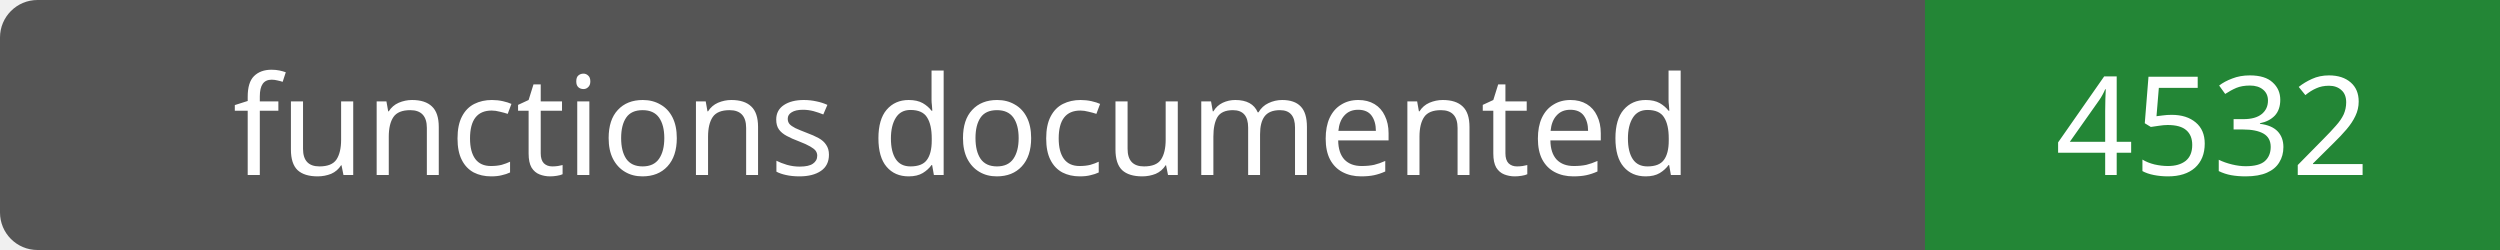
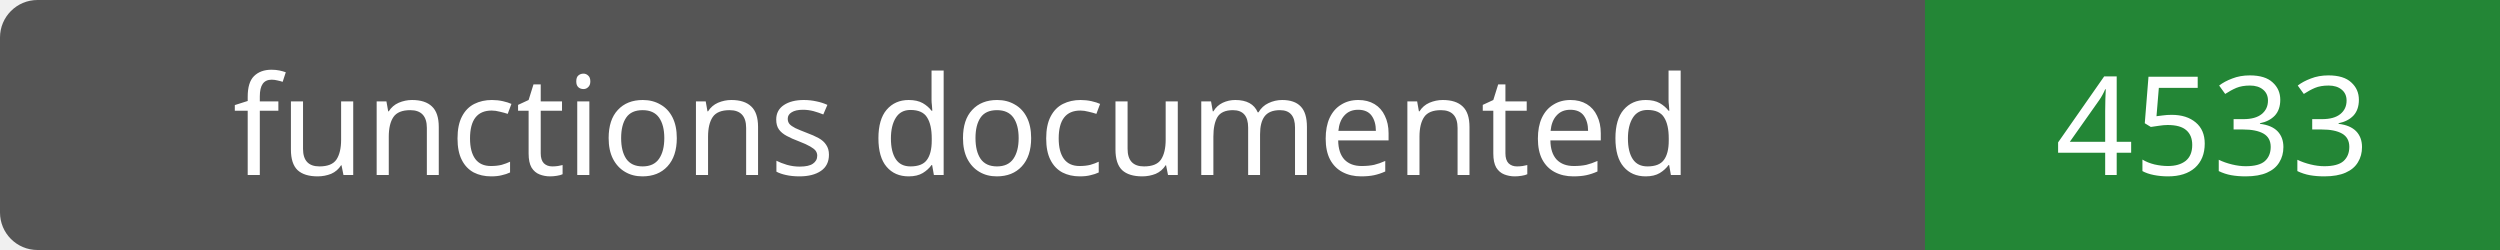
- <svg xmlns="http://www.w3.org/2000/svg" width="200" height="20" role="img" aria-label="functions documented: 4532">
+ <svg xmlns="http://www.w3.org/2000/svg" width="200" height="20" role="img" aria-label="functions documented: 4533">
  <rect width="200" height="20" rx="3" fill="#555" />
  <path fill="#238636" d="M154 0h46v20H154z" />
  <g fill="#fff" text-anchor="middle" font-family="Verdana,sans-serif" font-size="11">
    <text x="77.0" y="14">functions documented</text>
-     <text x="177.0" y="14">4532</text>
+     <text x="177.0" y="14">4533</text>
  </g>
</svg>
